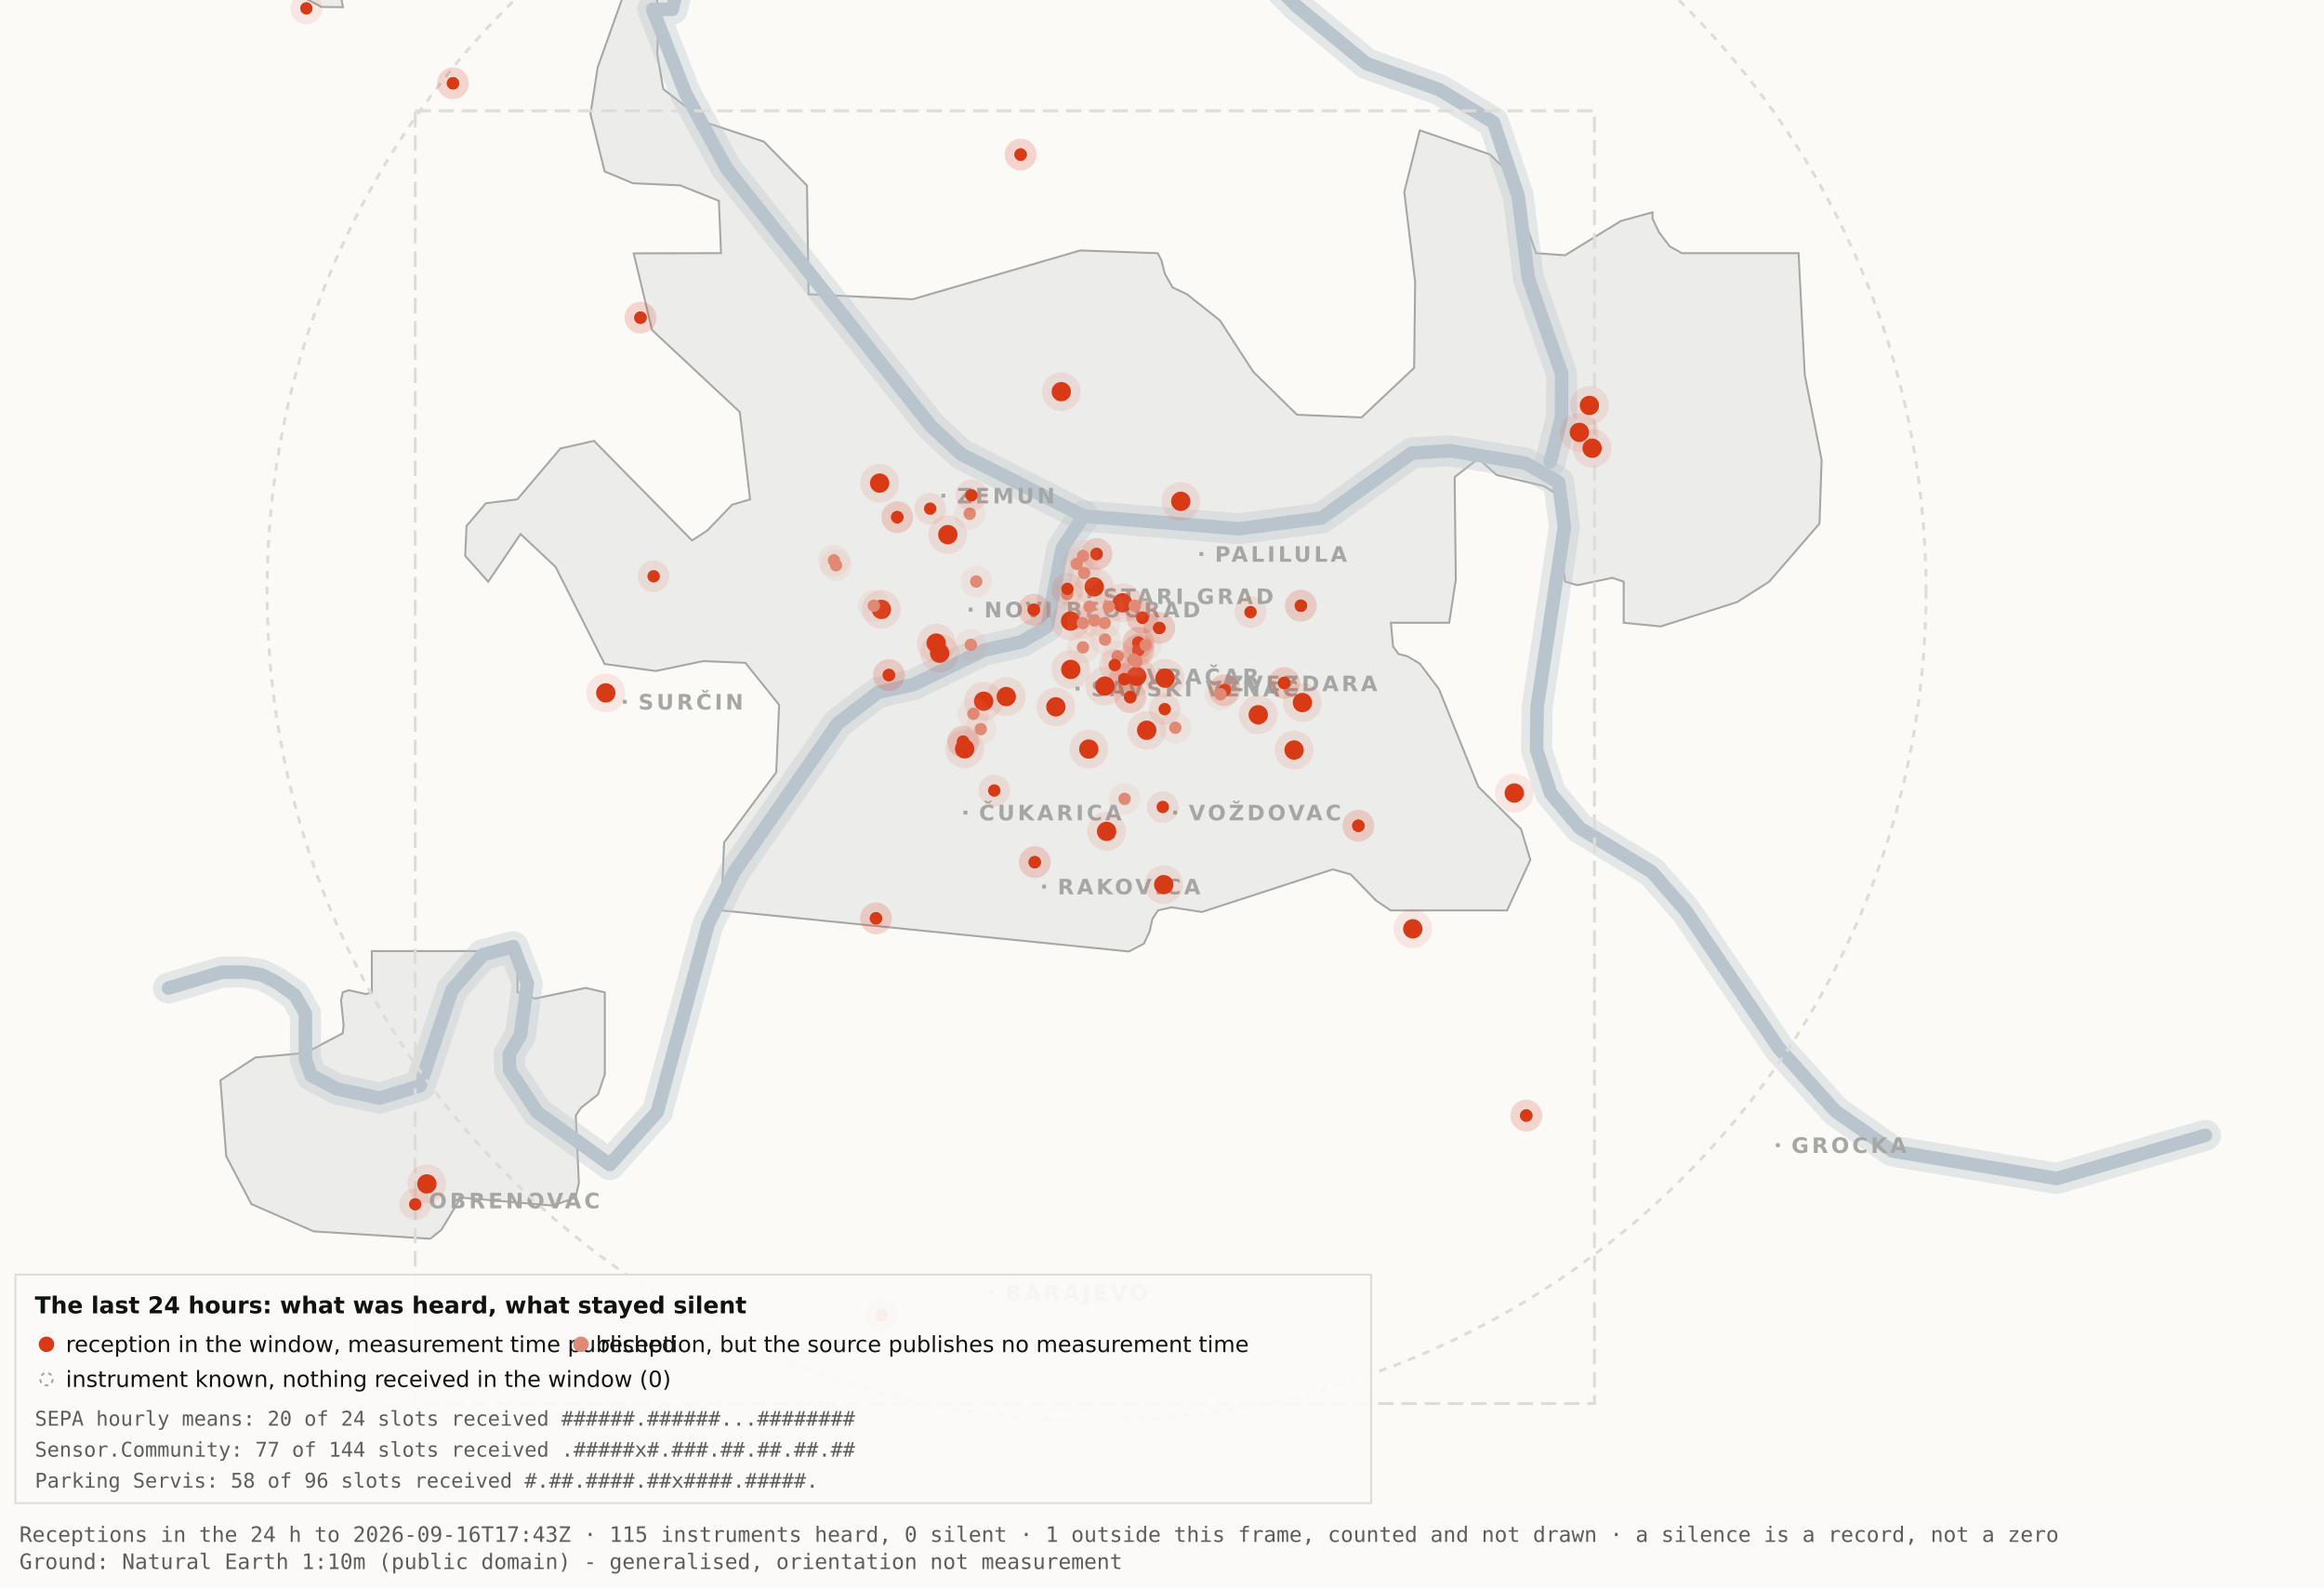
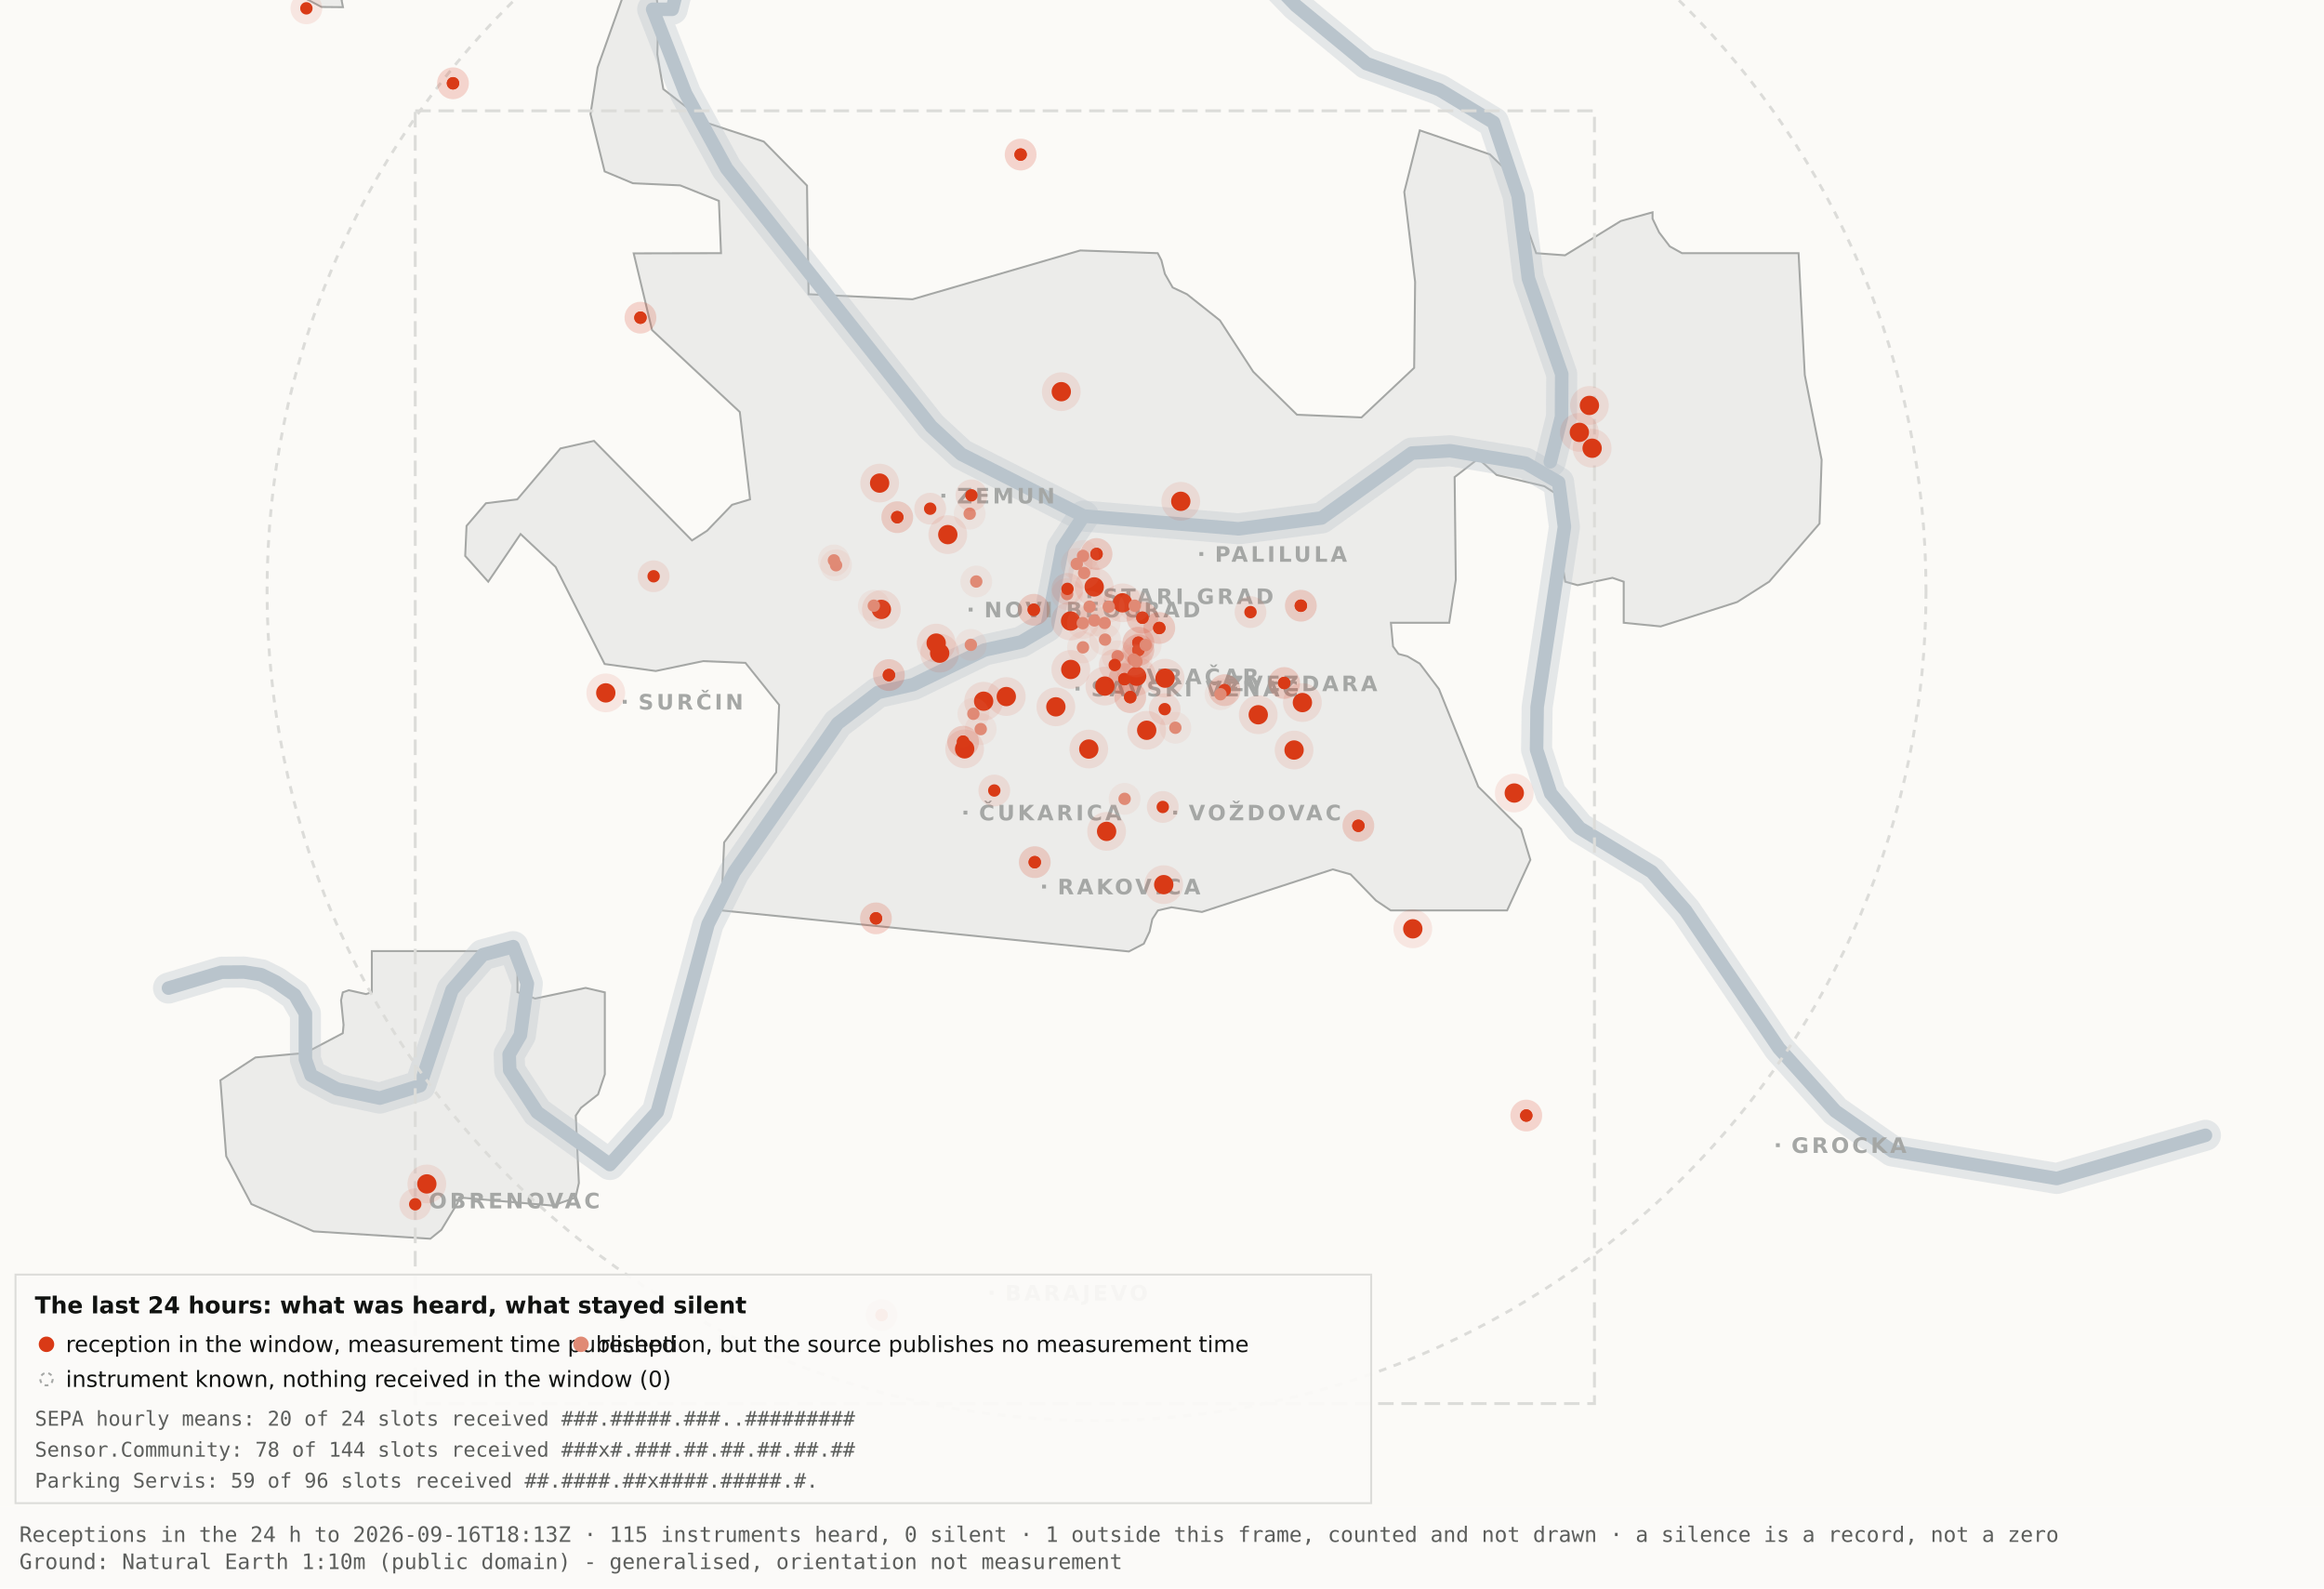
<svg xmlns="http://www.w3.org/2000/svg" viewBox="0 0 1200 820" width="1200" height="820" role="img" aria-label="Map 3 - The last 24 hours">
  <rect x="0" y="0" width="1200" height="820" fill="#fbfaf7" />
  <path d="M192.0,-34.8 L192.1,-17.6 L189.5,-19.9 L182.4,-10.7 L176.4,0.2 L177.1,3.7 L166.0,3.6 L138.0,-11.3 L131.8,-17.6 L130.3,-34.7 L134.1,-45.9 L158.3,-76.4 L166.7,-82.3 L177.1,-81.2 L183.0,-72.1 L192.0,-34.8 Z" fill="#ececea" stroke="#a5a7a5" stroke-width="1" fill-rule="evenodd" />
  <path d="M417.5,151.9 L471.2,154.5 L557.8,129.3 L597.8,130.7 L599.7,134.4 L601.5,141.4 L605.5,148.4 L612.9,151.9 L629.9,165.4 L647.1,191.9 L669.7,214.1 L703.0,215.5 L730.2,189.9 L730.7,145.5 L725.1,99.1 L733.1,67.3 L769.3,79.7 L778.2,88.3 L793.2,130.7 L808.1,131.8 L836.9,114.1 L853.3,109.6 L853.3,112.9 L856.7,120.0 L862.2,127.2 L868.5,130.7 L928.7,130.7 L931.9,193.6 L940.6,237.4 L939.5,270.3 L913.5,300.3 L897.0,310.8 L857.5,323.4 L838.4,321.5 L838.4,300.3 L832.6,298.3 L814.6,302.1 L808.2,300.3 L806.9,292.0 L809.7,266.1 L808.2,258.0 L797.4,251.0 L772.8,245.2 L763.3,236.8 L751.1,246.3 L751.7,299.3 L748.3,321.5 L718.2,321.5 L719.3,333.7 L722.1,337.6 L726.7,338.8 L733.1,342.6 L743.0,355.7 L763.3,406.1 L785.4,428.0 L790.2,443.9 L778.2,470.0 L718.1,470.0 L710.5,464.9 L697.4,451.4 L688.2,448.8 L620.6,470.8 L604.9,468.4 L597.9,470.0 L595.0,474.5 L593.6,480.9 L590.6,487.2 L582.9,491.2 L372.4,470.0 L373.9,434.9 L400.8,398.7 L402.3,363.9 L384.9,342.2 L363.1,341.3 L338.6,346.4 L312.2,342.8 L286.9,292.7 L268.8,275.7 L252.1,300.3 L240.2,287.0 L240.9,271.5 L250.9,259.8 L267.1,257.8 L289.4,231.5 L306.7,227.6 L357.3,279.0 L365.1,274.0 L378.0,260.6 L387.3,257.8 L382.0,212.7 L336.7,170.4 L327.2,130.8 L372.3,130.7 L371.2,103.7 L351.2,95.7 L326.8,94.6 L312.2,88.5 L304.9,58.9 L308.6,34.8 L327.3,-17.7 L337.9,-11.0 L340.0,6.7 L339.4,28.1 L342.5,46.0 L364.9,63.4 L394.4,73.1 L416.7,95.8 L417.5,151.9 Z" fill="#ececea" stroke="#a5a7a5" stroke-width="1" fill-rule="evenodd" />
  <path d="M267.2,512.2 L276.3,515.5 L302.4,510.0 L312.3,512.3 L312.3,554.6 L308.8,565.0 L300.0,571.9 L297.3,575.9 L298.9,610.7 L297.2,618.2 L285.6,622.4 L237.1,618.2 L236.3,621.0 L227.9,634.9 L222.2,639.5 L162.0,635.7 L129.8,621.6 L116.8,596.9 L113.8,557.7 L131.9,545.9 L157.6,543.6 L177.0,533.4 L177.4,529.1 L176.1,516.4 L177.0,512.3 L180.1,511.2 L189.0,513.2 L192.0,512.2 L192.0,491.0 L267.2,491.0 L267.2,512.2 Z" fill="#ececea" stroke="#a5a7a5" stroke-width="1" fill-rule="evenodd" />
  <path d="M87.0,510.1 L114.4,501.9 L126.1,501.8 L134.9,503.2 L142.6,507.0 L152.2,513.7 L157.7,523.2 L157.7,546.9 L160.6,555.1 L174.0,562.2 L196.1,566.9 L216.9,560.5 L233.4,511.1 L249.3,492.9 L265.0,488.7 L272.3,507.8 L268.7,534.4 L262.9,544.3 L263.2,552.5 L277.4,574.2 L314.9,601.2 L339.4,574.0 L365.6,477.1 L379.1,450.2 L432.5,373.5 L453.3,357.5 L471.6,353.4 L508.3,335.6 L527.3,331.4 L540.7,323.5 L548.5,283.0 L559.5,266.4" fill="none" stroke="#b9c4cc" stroke-width="16" stroke-opacity="0.35" stroke-linejoin="round" stroke-linecap="round" />
  <path d="M411.7,-177.5 L426.7,-103.9 L394.7,-58.3 L355.0,-26.6 L347.1,4.8 L337.0,4.8 L354.0,48.3 L375.2,87.0 L480.8,220.1 L496.4,234.5 L559.5,266.4 L639.5,273.0 L682.4,267.4 L729.0,233.9 L748.8,232.7 L787.7,239.1 L804.8,249.0 L807.8,272.0 L793.7,365.0 L793.4,387.0 L800.7,409.6 L815.7,427.5 L852.9,450.1 L870.4,470.1 L918.5,541.1 L947.7,573.6 L977.1,594.2 L1062.0,608.4 L1138.8,586.1" fill="none" stroke="#b9c4cc" stroke-width="16" stroke-opacity="0.35" stroke-linejoin="round" stroke-linecap="round" />
  <path d="M534.0,-142.1 L558.9,-95.2 L590.2,-64.2 L638.6,-28.7 L669.2,2.9 L705.5,32.8 L743.2,46.3 L771.2,63.2 L783.9,101.1 L789.2,143.8 L806.4,193.1 L806.3,215.2 L800.5,238.4" fill="none" stroke="#b9c4cc" stroke-width="16" stroke-opacity="0.35" stroke-linejoin="round" stroke-linecap="round" />
  <path d="M87.0,510.1 L114.4,501.9 L126.1,501.8 L134.9,503.2 L142.6,507.0 L152.2,513.7 L157.7,523.2 L157.7,546.9 L160.6,555.1 L174.0,562.2 L196.1,566.9 L216.9,560.5 L233.4,511.1 L249.3,492.9 L265.0,488.7 L272.3,507.8 L268.7,534.4 L262.9,544.3 L263.2,552.5 L277.4,574.2 L314.9,601.2 L339.4,574.0 L365.6,477.1 L379.1,450.2 L432.5,373.5 L453.3,357.5 L471.6,353.4 L508.3,335.6 L527.3,331.4 L540.7,323.5 L548.5,283.0 L559.5,266.4" fill="none" stroke="#b9c4cc" stroke-width="7" stroke-opacity="1" stroke-linejoin="round" stroke-linecap="round" />
  <path d="M411.7,-177.5 L426.7,-103.9 L394.7,-58.3 L355.0,-26.6 L347.1,4.8 L337.0,4.8 L354.0,48.3 L375.2,87.0 L480.8,220.1 L496.4,234.5 L559.5,266.4 L639.5,273.0 L682.4,267.4 L729.0,233.9 L748.8,232.7 L787.7,239.1 L804.8,249.0 L807.8,272.0 L793.7,365.0 L793.4,387.0 L800.7,409.6 L815.7,427.5 L852.9,450.1 L870.4,470.1 L918.5,541.1 L947.7,573.6 L977.1,594.2 L1062.0,608.4 L1138.8,586.1" fill="none" stroke="#b9c4cc" stroke-width="7" stroke-opacity="1" stroke-linejoin="round" stroke-linecap="round" />
  <path d="M534.0,-142.1 L558.9,-95.2 L590.2,-64.2 L638.6,-28.7 L669.2,2.9 L705.5,32.8 L743.2,46.3 L771.2,63.2 L783.9,101.1 L789.2,143.8 L806.4,193.1 L806.3,215.2 L800.5,238.4" fill="none" stroke="#b9c4cc" stroke-width="7" stroke-opacity="1" stroke-linejoin="round" stroke-linecap="round" />
  <rect x="561.5" y="306.8" width="2" height="2" fill="#a5a7a5" />
  <text x="569.5" y="311.8" font-family="Carlito, DejaVu Sans, Arial, sans-serif" font-size="11" font-weight="600" letter-spacing="1.5" fill="#a5a7a5">STARI GRAD</text>
  <rect x="584.0" y="348.2" width="2" height="2" fill="#a5a7a5" />
  <text x="592.0" y="353.2" font-family="Carlito, DejaVu Sans, Arial, sans-serif" font-size="11" font-weight="600" letter-spacing="1.5" fill="#a5a7a5">VRAČAR</text>
  <rect x="555.4" y="354.5" width="2" height="2" fill="#a5a7a5" />
  <text x="563.4" y="359.5" font-family="Carlito, DejaVu Sans, Arial, sans-serif" font-size="11" font-weight="600" letter-spacing="1.5" fill="#a5a7a5">SAVSKI VENAC</text>
  <rect x="500.2" y="313.7" width="2" height="2" fill="#a5a7a5" />
  <text x="508.2" y="318.7" font-family="Carlito, DejaVu Sans, Arial, sans-serif" font-size="11" font-weight="600" letter-spacing="1.5" fill="#a5a7a5">NOVI BEOGRAD</text>
  <rect x="486.1" y="254.9" width="2" height="2" fill="#a5a7a5" />
  <text x="494.1" y="259.9" font-family="Carlito, DejaVu Sans, Arial, sans-serif" font-size="11" font-weight="600" letter-spacing="1.5" fill="#a5a7a5">ZEMUN</text>
  <rect x="619.3" y="285.0" width="2" height="2" fill="#a5a7a5" />
  <text x="627.3" y="290.0" font-family="Carlito, DejaVu Sans, Arial, sans-serif" font-size="11" font-weight="600" letter-spacing="1.5" fill="#a5a7a5">PALILULA</text>
  <rect x="626.1" y="351.8" width="2" height="2" fill="#a5a7a5" />
  <text x="634.1" y="356.8" font-family="Carlito, DejaVu Sans, Arial, sans-serif" font-size="11" font-weight="600" letter-spacing="1.5" fill="#a5a7a5">ZVEZDARA</text>
  <rect x="605.8" y="418.5" width="2" height="2" fill="#a5a7a5" />
  <text x="613.8" y="423.5" font-family="Carlito, DejaVu Sans, Arial, sans-serif" font-size="11" font-weight="600" letter-spacing="1.5" fill="#a5a7a5">VOŽDOVAC</text>
  <rect x="497.5" y="418.5" width="2" height="2" fill="#a5a7a5" />
  <text x="505.5" y="423.5" font-family="Carlito, DejaVu Sans, Arial, sans-serif" font-size="11" font-weight="600" letter-spacing="1.5" fill="#a5a7a5">ČUKARICA</text>
  <rect x="538.1" y="456.7" width="2" height="2" fill="#a5a7a5" />
  <text x="546.1" y="461.7" font-family="Carlito, DejaVu Sans, Arial, sans-serif" font-size="11" font-weight="600" letter-spacing="1.5" fill="#a5a7a5">RAKOVICA</text>
  <rect x="321.6" y="361.3" width="2" height="2" fill="#a5a7a5" />
  <text x="329.6" y="366.3" font-family="Carlito, DejaVu Sans, Arial, sans-serif" font-size="11" font-weight="600" letter-spacing="1.5" fill="#a5a7a5">SURČIN</text>
  <rect x="917.0" y="590.2" width="2" height="2" fill="#a5a7a5" />
  <text x="925.0" y="595.2" font-family="Carlito, DejaVu Sans, Arial, sans-serif" font-size="11" font-weight="600" letter-spacing="1.5" fill="#a5a7a5">GROCKA</text>
  <rect x="213.4" y="618.8" width="2" height="2" fill="#a5a7a5" />
  <text x="221.4" y="623.8" font-family="Carlito, DejaVu Sans, Arial, sans-serif" font-size="11" font-weight="600" letter-spacing="1.5" fill="#a5a7a5">OBRENOVAC</text>
  <rect x="511.0" y="666.4" width="2" height="2" fill="#a5a7a5" />
  <text x="519.0" y="671.4" font-family="Carlito, DejaVu Sans, Arial, sans-serif" font-size="11" font-weight="600" letter-spacing="1.5" fill="#a5a7a5">BARAJEVO</text>
  <rect x="727.5" y="876.2" width="2" height="2" fill="#a5a7a5" />
  <text x="735.5" y="881.2" font-family="Carlito, DejaVu Sans, Arial, sans-serif" font-size="11" font-weight="600" letter-spacing="1.5" fill="#a5a7a5">SOPOT</text>
  <circle cx="566.2" cy="305.1" r="428.3" fill="none" stroke="#dcdcd9" stroke-width="1.5" stroke-dasharray="4 4" />
  <rect x="214.4" y="57.2" width="608.9" height="667.4" fill="none" stroke="#dcdcd9" stroke-width="1.5" stroke-dasharray="8 4" />
  <circle cx="507.9" cy="362.0" r="10" fill="#D93A16" fill-opacity=".10" />
  <circle cx="507.9" cy="362.0" r="5" fill="#D93A16" />
  <circle cx="519.6" cy="359.6" r="10" fill="#D93A16" fill-opacity=".10" />
  <circle cx="519.6" cy="359.6" r="5" fill="#D93A16" />
  <circle cx="498.1" cy="386.6" r="10" fill="#D93A16" fill-opacity=".10" />
  <circle cx="498.1" cy="386.6" r="5" fill="#D93A16" />
  <circle cx="552.8" cy="320.6" r="10" fill="#D93A16" fill-opacity=".10" />
  <circle cx="552.8" cy="320.6" r="5" fill="#D93A16" />
  <circle cx="455.1" cy="314.6" r="10" fill="#D93A16" fill-opacity=".10" />
  <circle cx="455.1" cy="314.6" r="5" fill="#D93A16" />
  <circle cx="548.0" cy="202.2" r="10" fill="#D93A16" fill-opacity=".10" />
  <circle cx="548.0" cy="202.2" r="5" fill="#D93A16" />
  <circle cx="579.6" cy="311.2" r="10" fill="#D93A16" fill-opacity=".10" />
  <circle cx="579.6" cy="311.2" r="5" fill="#D93A16" />
  <circle cx="592.1" cy="377.0" r="10" fill="#D93A16" fill-opacity=".10" />
  <circle cx="592.1" cy="377.0" r="5" fill="#D93A16" />
  <circle cx="562.2" cy="386.7" r="10" fill="#D93A16" fill-opacity=".10" />
  <circle cx="562.2" cy="386.7" r="5" fill="#D93A16" />
  <circle cx="570.5" cy="354.2" r="10" fill="#D93A16" fill-opacity=".10" />
  <circle cx="570.5" cy="354.2" r="5" fill="#D93A16" />
  <circle cx="600.9" cy="456.7" r="10" fill="#D93A16" fill-opacity=".10" />
  <circle cx="600.9" cy="456.7" r="5" fill="#D93A16" />
  <circle cx="609.7" cy="258.8" r="10" fill="#D93A16" fill-opacity=".10" />
  <circle cx="609.7" cy="258.8" r="5" fill="#D93A16" />
  <circle cx="729.5" cy="479.5" r="10" fill="#D93A16" fill-opacity=".10" />
  <circle cx="729.5" cy="479.5" r="5" fill="#D93A16" />
  <circle cx="672.5" cy="362.7" r="10" fill="#D93A16" fill-opacity=".10" />
  <circle cx="672.5" cy="362.7" r="5" fill="#D93A16" />
  <circle cx="552.9" cy="345.6" r="10" fill="#D93A16" fill-opacity=".10" />
  <circle cx="552.9" cy="345.6" r="5" fill="#D93A16" />
  <circle cx="485.2" cy="337.2" r="10" fill="#D93A16" fill-opacity=".10" />
  <circle cx="485.2" cy="337.2" r="5" fill="#D93A16" />
  <circle cx="220.4" cy="611.2" r="10" fill="#D93A16" fill-opacity=".10" />
  <circle cx="220.4" cy="611.2" r="5" fill="#D93A16" />
  <circle cx="483.4" cy="332.0" r="10" fill="#D93A16" fill-opacity=".10" />
  <circle cx="483.4" cy="332.0" r="5" fill="#D93A16" />
  <circle cx="820.7" cy="209.3" r="10" fill="#D93A16" fill-opacity=".10" />
  <circle cx="820.7" cy="209.3" r="5" fill="#D93A16" />
  <circle cx="815.5" cy="223.2" r="10" fill="#D93A16" fill-opacity=".10" />
  <circle cx="815.5" cy="223.2" r="5" fill="#D93A16" />
  <circle cx="822.1" cy="231.4" r="10" fill="#D93A16" fill-opacity=".10" />
  <circle cx="822.1" cy="231.4" r="5" fill="#D93A16" />
  <circle cx="571.4" cy="429.2" r="10" fill="#D93A16" fill-opacity=".10" />
  <circle cx="571.4" cy="429.2" r="5" fill="#D93A16" />
  <circle cx="565.0" cy="303.0" r="10" fill="#D93A16" fill-opacity=".10" />
  <circle cx="565.0" cy="303.0" r="5" fill="#D93A16" />
  <circle cx="668.2" cy="387.2" r="10" fill="#D93A16" fill-opacity=".10" />
  <circle cx="668.2" cy="387.2" r="5" fill="#D93A16" />
  <circle cx="312.8" cy="357.7" r="10" fill="#D93A16" fill-opacity=".10" />
  <circle cx="312.8" cy="357.7" r="5" fill="#D93A16" />
  <circle cx="545.2" cy="364.9" r="10" fill="#D93A16" fill-opacity=".10" />
  <circle cx="545.2" cy="364.9" r="5" fill="#D93A16" />
  <circle cx="781.9" cy="409.4" r="10" fill="#D93A16" fill-opacity=".10" />
  <circle cx="781.9" cy="409.4" r="5" fill="#D93A16" />
  <circle cx="586.9" cy="349.1" r="10" fill="#D93A16" fill-opacity=".10" />
  <circle cx="586.9" cy="349.1" r="5" fill="#D93A16" />
  <circle cx="601.6" cy="350.1" r="10" fill="#D93A16" fill-opacity=".10" />
  <circle cx="601.6" cy="350.1" r="5" fill="#D93A16" />
  <circle cx="649.7" cy="369.0" r="10" fill="#D93A16" fill-opacity=".10" />
  <circle cx="649.7" cy="369.0" r="5" fill="#D93A16" />
  <circle cx="489.4" cy="276.0" r="10" fill="#D93A16" fill-opacity=".10" />
  <circle cx="489.4" cy="276.0" r="5" fill="#D93A16" />
  <circle cx="454.2" cy="249.4" r="10" fill="#D93A16" fill-opacity=".10" />
  <circle cx="454.2" cy="249.4" r="5" fill="#D93A16" />
  <circle cx="587.8" cy="331.8" r="8.2" fill="#D93A16" fill-opacity=".10" />
  <circle cx="587.8" cy="331.8" r="3.2" fill="#D93A16" />
  <circle cx="587.8" cy="331.8" r="8.2" fill="#D93A16" fill-opacity=".10" />
  <circle cx="587.8" cy="331.8" r="3.2" fill="#D93A16" />
  <circle cx="534.3" cy="445.1" r="8.2" fill="#D93A16" fill-opacity=".10" />
  <circle cx="534.3" cy="445.1" r="3.2" fill="#D93A16" />
  <circle cx="534.3" cy="445.1" r="8.2" fill="#D93A16" fill-opacity=".10" />
  <circle cx="534.3" cy="445.1" r="3.2" fill="#D93A16" />
  <circle cx="497.3" cy="382.9" r="8.2" fill="#D93A16" fill-opacity=".10" />
  <circle cx="497.3" cy="382.9" r="3.2" fill="#D93A16" />
  <circle cx="497.3" cy="382.9" r="8.2" fill="#D93A16" fill-opacity=".10" />
  <circle cx="497.3" cy="382.9" r="3.2" fill="#D93A16" />
  <circle cx="330.7" cy="164.0" r="8.2" fill="#D93A16" fill-opacity=".10" />
  <circle cx="330.7" cy="164.0" r="3.2" fill="#D93A16" />
  <circle cx="330.7" cy="164.0" r="8.2" fill="#D93A16" fill-opacity=".10" />
  <circle cx="330.7" cy="164.0" r="3.2" fill="#D93A16" />
  <circle cx="583.6" cy="359.9" r="8.2" fill="#D93A16" fill-opacity=".10" />
  <circle cx="583.6" cy="359.9" r="3.2" fill="#D93A16" />
  <circle cx="583.6" cy="359.9" r="8.2" fill="#D93A16" fill-opacity=".10" />
  <circle cx="583.6" cy="359.9" r="3.2" fill="#D93A16" />
  <circle cx="663.1" cy="352.6" r="8.2" fill="#D93A16" fill-opacity=".10" />
  <circle cx="663.1" cy="352.6" r="3.2" fill="#D93A16" />
  <circle cx="663.1" cy="352.6" r="8.2" fill="#D93A16" fill-opacity=".10" />
  <circle cx="663.1" cy="352.6" r="3.2" fill="#D93A16" />
  <circle cx="601.4" cy="366.1" r="8.2" fill="#D93A16" fill-opacity=".10" />
  <circle cx="601.4" cy="366.1" r="3.2" fill="#D93A16" />
  <circle cx="214.4" cy="621.7" r="8.2" fill="#D93A16" fill-opacity=".10" />
  <circle cx="214.4" cy="621.7" r="3.2" fill="#D93A16" />
  <circle cx="463.3" cy="267.0" r="8.2" fill="#D93A16" fill-opacity=".10" />
  <circle cx="463.3" cy="267.0" r="3.2" fill="#D93A16" />
  <circle cx="463.3" cy="267.0" r="8.2" fill="#D93A16" fill-opacity=".10" />
  <circle cx="463.3" cy="267.0" r="3.2" fill="#D93A16" />
  <circle cx="600.4" cy="416.6" r="8.2" fill="#D93A16" fill-opacity=".10" />
  <circle cx="600.4" cy="416.6" r="3.2" fill="#D93A16" />
  <circle cx="671.7" cy="312.7" r="8.2" fill="#D93A16" fill-opacity=".10" />
  <circle cx="671.7" cy="312.7" r="3.2" fill="#D93A16" />
  <circle cx="671.7" cy="312.7" r="8.2" fill="#D93A16" fill-opacity=".10" />
  <circle cx="671.7" cy="312.7" r="3.2" fill="#D93A16" />
  <circle cx="587.8" cy="335.6" r="8.2" fill="#D93A16" fill-opacity=".10" />
  <circle cx="587.8" cy="335.6" r="3.2" fill="#D93A16" />
  <circle cx="587.8" cy="335.6" r="8.2" fill="#D93A16" fill-opacity=".10" />
  <circle cx="587.8" cy="335.6" r="3.2" fill="#D93A16" />
  <circle cx="455.2" cy="678.9" r="8.2" fill="#D93A16" fill-opacity=".10" />
  <circle cx="455.2" cy="678.9" r="3.2" fill="#D93A16" />
  <circle cx="455.2" cy="678.9" r="8.2" fill="#D93A16" fill-opacity=".10" />
  <circle cx="455.2" cy="678.9" r="3.2" fill="#D93A16" />
  <circle cx="598.6" cy="324.2" r="8.2" fill="#D93A16" fill-opacity=".10" />
  <circle cx="598.6" cy="324.2" r="3.2" fill="#D93A16" />
  <circle cx="598.6" cy="324.2" r="8.2" fill="#D93A16" fill-opacity=".10" />
  <circle cx="598.6" cy="324.2" r="3.2" fill="#D93A16" />
  <circle cx="233.9" cy="43.0" r="8.2" fill="#D93A16" fill-opacity=".10" />
  <circle cx="233.9" cy="43.0" r="3.2" fill="#D93A16" />
  <circle cx="233.9" cy="43.0" r="8.2" fill="#D93A16" fill-opacity=".10" />
  <circle cx="233.9" cy="43.0" r="3.2" fill="#D93A16" />
  <circle cx="566.2" cy="286.0" r="8.2" fill="#D93A16" fill-opacity=".10" />
  <circle cx="566.2" cy="286.0" r="3.2" fill="#D93A16" />
  <circle cx="566.2" cy="286.0" r="8.2" fill="#D93A16" fill-opacity=".10" />
  <circle cx="566.2" cy="286.0" r="3.2" fill="#D93A16" />
  <circle cx="589.9" cy="318.9" r="8.2" fill="#D93A16" fill-opacity=".10" />
  <circle cx="589.9" cy="318.9" r="3.2" fill="#D93A16" />
  <circle cx="589.9" cy="318.9" r="8.2" fill="#D93A16" fill-opacity=".10" />
  <circle cx="589.9" cy="318.9" r="3.2" fill="#D93A16" />
  <circle cx="701.4" cy="426.3" r="8.2" fill="#D93A16" fill-opacity=".10" />
  <circle cx="701.4" cy="426.3" r="3.2" fill="#D93A16" />
  <circle cx="701.4" cy="426.3" r="8.2" fill="#D93A16" fill-opacity=".10" />
  <circle cx="701.4" cy="426.3" r="3.2" fill="#D93A16" />
  <circle cx="480.3" cy="262.6" r="8.2" fill="#D93A16" fill-opacity=".10" />
  <circle cx="480.3" cy="262.6" r="3.2" fill="#D93A16" />
  <circle cx="533.8" cy="314.8" r="8.2" fill="#D93A16" fill-opacity=".10" />
  <circle cx="533.8" cy="314.8" r="3.2" fill="#D93A16" />
  <circle cx="533.8" cy="314.8" r="8.2" fill="#D93A16" fill-opacity=".10" />
  <circle cx="533.8" cy="314.8" r="3.2" fill="#D93A16" />
  <circle cx="527.0" cy="79.8" r="8.2" fill="#D93A16" fill-opacity=".10" />
  <circle cx="527.0" cy="79.8" r="3.2" fill="#D93A16" />
  <circle cx="527.0" cy="79.8" r="8.2" fill="#D93A16" fill-opacity=".10" />
  <circle cx="527.0" cy="79.8" r="3.2" fill="#D93A16" />
  <circle cx="788.1" cy="575.9" r="8.2" fill="#D93A16" fill-opacity=".10" />
  <circle cx="788.1" cy="575.9" r="3.2" fill="#D93A16" />
  <circle cx="788.1" cy="575.9" r="8.2" fill="#D93A16" fill-opacity=".10" />
  <circle cx="788.1" cy="575.9" r="3.2" fill="#D93A16" />
  <circle cx="580.6" cy="350.6" r="8.2" fill="#D93A16" fill-opacity=".10" />
  <circle cx="580.6" cy="350.6" r="3.2" fill="#D93A16" />
  <circle cx="580.6" cy="350.6" r="8.2" fill="#D93A16" fill-opacity=".10" />
  <circle cx="580.6" cy="350.6" r="3.2" fill="#D93A16" />
  <circle cx="452.3" cy="474.1" r="8.2" fill="#D93A16" fill-opacity=".10" />
  <circle cx="452.3" cy="474.1" r="3.2" fill="#D93A16" />
  <circle cx="452.3" cy="474.1" r="8.2" fill="#D93A16" fill-opacity=".10" />
  <circle cx="452.3" cy="474.1" r="3.2" fill="#D93A16" />
  <circle cx="632.3" cy="356.3" r="8.2" fill="#D93A16" fill-opacity=".10" />
  <circle cx="632.3" cy="356.3" r="3.2" fill="#D93A16" />
  <circle cx="632.3" cy="356.3" r="8.2" fill="#D93A16" fill-opacity=".10" />
  <circle cx="632.3" cy="356.3" r="3.2" fill="#D93A16" />
  <circle cx="158.2" cy="4.3" r="8.2" fill="#D93A16" fill-opacity=".10" />
  <circle cx="158.2" cy="4.3" r="3.2" fill="#D93A16" />
  <circle cx="459.0" cy="348.5" r="8.2" fill="#D93A16" fill-opacity=".10" />
  <circle cx="459.0" cy="348.5" r="3.2" fill="#D93A16" />
  <circle cx="459.0" cy="348.5" r="8.2" fill="#D93A16" fill-opacity=".10" />
  <circle cx="459.0" cy="348.5" r="3.2" fill="#D93A16" />
  <circle cx="645.7" cy="316.0" r="8.2" fill="#D93A16" fill-opacity=".10" />
  <circle cx="645.7" cy="316.0" r="3.2" fill="#D93A16" />
  <circle cx="585.3" cy="340.5" r="8.2" fill="#e08a75" fill-opacity=".10" />
  <circle cx="585.3" cy="340.5" r="3.2" fill="#e08a75" />
  <circle cx="585.9" cy="312.7" r="8.2" fill="#e08a75" fill-opacity=".10" />
  <circle cx="585.9" cy="312.7" r="3.2" fill="#e08a75" />
  <circle cx="559.2" cy="334.2" r="8.2" fill="#e08a75" fill-opacity=".10" />
  <circle cx="559.2" cy="334.2" r="3.2" fill="#e08a75" />
  <circle cx="570.6" cy="330.2" r="8.2" fill="#e08a75" fill-opacity=".10" />
  <circle cx="570.6" cy="330.2" r="3.2" fill="#e08a75" />
  <circle cx="562.6" cy="313.2" r="8.2" fill="#e08a75" fill-opacity=".10" />
  <circle cx="562.6" cy="313.2" r="3.2" fill="#e08a75" />
  <circle cx="500.7" cy="265.2" r="8.2" fill="#e08a75" fill-opacity=".10" />
  <circle cx="500.7" cy="265.2" r="3.2" fill="#e08a75" />
  <circle cx="570.4" cy="321.6" r="8.2" fill="#e08a75" fill-opacity=".10" />
  <circle cx="570.4" cy="321.6" r="3.2" fill="#e08a75" />
  <circle cx="591.6" cy="333.0" r="8.2" fill="#e08a75" fill-opacity=".10" />
  <circle cx="591.6" cy="333.0" r="3.2" fill="#e08a75" />
  <circle cx="565.1" cy="320.3" r="8.2" fill="#e08a75" fill-opacity=".10" />
  <circle cx="565.1" cy="320.3" r="3.2" fill="#e08a75" />
  <circle cx="502.6" cy="368.5" r="8.2" fill="#e08a75" fill-opacity=".10" />
  <circle cx="502.6" cy="368.5" r="3.2" fill="#e08a75" />
  <circle cx="501.3" cy="332.9" r="8.2" fill="#e08a75" fill-opacity=".10" />
  <circle cx="501.3" cy="332.9" r="3.2" fill="#e08a75" />
  <circle cx="451.2" cy="312.7" r="8.2" fill="#e08a75" fill-opacity=".10" />
  <circle cx="451.2" cy="312.7" r="3.2" fill="#e08a75" />
  <circle cx="431.7" cy="291.8" r="8.2" fill="#e08a75" fill-opacity=".10" />
  <circle cx="431.7" cy="291.8" r="3.2" fill="#e08a75" />
  <circle cx="630.2" cy="358.4" r="8.2" fill="#e08a75" fill-opacity=".10" />
  <circle cx="630.2" cy="358.4" r="3.2" fill="#e08a75" />
  <circle cx="551.0" cy="306.7" r="8.2" fill="#e08a75" fill-opacity=".10" />
  <circle cx="551.0" cy="306.7" r="3.2" fill="#e08a75" />
  <circle cx="559.8" cy="295.8" r="8.2" fill="#e08a75" fill-opacity=".10" />
  <circle cx="559.8" cy="295.8" r="3.2" fill="#e08a75" />
  <circle cx="559.1" cy="321.7" r="8.2" fill="#e08a75" fill-opacity=".10" />
  <circle cx="559.1" cy="321.7" r="3.2" fill="#e08a75" />
  <circle cx="606.9" cy="375.7" r="8.2" fill="#e08a75" fill-opacity=".10" />
  <circle cx="606.9" cy="375.7" r="3.2" fill="#e08a75" />
  <circle cx="430.6" cy="289.3" r="8.2" fill="#e08a75" fill-opacity=".10" />
  <circle cx="430.6" cy="289.3" r="3.2" fill="#e08a75" />
  <circle cx="559.2" cy="287.0" r="8.2" fill="#e08a75" fill-opacity=".10" />
  <circle cx="559.2" cy="287.0" r="3.2" fill="#e08a75" />
  <circle cx="504.1" cy="300.2" r="8.2" fill="#e08a75" fill-opacity=".10" />
  <circle cx="504.1" cy="300.2" r="3.2" fill="#e08a75" />
  <circle cx="572.5" cy="313.2" r="8.2" fill="#e08a75" fill-opacity=".10" />
  <circle cx="572.5" cy="313.2" r="3.2" fill="#e08a75" />
  <circle cx="577.1" cy="338.8" r="8.2" fill="#e08a75" fill-opacity=".10" />
  <circle cx="577.1" cy="338.8" r="3.2" fill="#e08a75" />
  <circle cx="580.7" cy="412.4" r="8.2" fill="#e08a75" fill-opacity=".10" />
  <circle cx="580.7" cy="412.4" r="3.2" fill="#e08a75" />
  <circle cx="556.0" cy="291.1" r="8.2" fill="#e08a75" fill-opacity=".10" />
  <circle cx="556.0" cy="291.1" r="3.2" fill="#e08a75" />
  <circle cx="586.8" cy="341.5" r="8.2" fill="#e08a75" fill-opacity=".10" />
  <circle cx="586.8" cy="341.5" r="3.2" fill="#e08a75" />
  <circle cx="506.4" cy="376.4" r="8.2" fill="#e08a75" fill-opacity=".10" />
  <circle cx="506.4" cy="376.4" r="3.2" fill="#e08a75" />
  <circle cx="575.6" cy="343.3" r="8.2" fill="#D93A16" fill-opacity=".10" />
  <circle cx="575.6" cy="343.3" r="3.2" fill="#D93A16" />
  <circle cx="513.4" cy="408.1" r="8.2" fill="#D93A16" fill-opacity=".10" />
  <circle cx="513.4" cy="408.1" r="3.2" fill="#D93A16" />
  <circle cx="337.5" cy="297.5" r="8.2" fill="#D93A16" fill-opacity=".10" />
  <circle cx="337.5" cy="297.5" r="3.2" fill="#D93A16" />
  <circle cx="551.2" cy="304.0" r="8.2" fill="#D93A16" fill-opacity=".10" />
  <circle cx="551.2" cy="304.0" r="3.2" fill="#D93A16" />
  <circle cx="501.6" cy="255.7" r="8.2" fill="#D93A16" fill-opacity=".10" />
  <circle cx="501.6" cy="255.7" r="3.2" fill="#D93A16" />
  <g transform="translate(0 650)">
    <rect x="8" y="8" width="700" height="118" fill="#fbfaf7" fill-opacity=".94" stroke="#dcdcd9" />
    <text x="18" y="28" font-family="Carlito, DejaVu Sans, Arial, sans-serif" font-size="12" font-weight="700" fill="#111311">The last 24 hours: what was heard, what stayed silent</text>
    <circle cx="24" cy="44" r="4" fill="#D93A16" />
    <text x="34" y="48" font-family="Carlito, DejaVu Sans, Arial, sans-serif" font-size="11.5" fill="#111311">reception in the window, measurement time published</text>
    <circle cx="300" cy="44" r="4" fill="#e08a75" />
    <text x="310" y="48" font-family="Carlito, DejaVu Sans, Arial, sans-serif" font-size="11.5" fill="#111311">reception, but the source publishes no measurement time</text>
    <circle cx="24" cy="62" r="3.2" fill="none" stroke="#a5a7a5" stroke-dasharray="2 2" />
    <text x="34" y="66" font-family="Carlito, DejaVu Sans, Arial, sans-serif" font-size="11.5" fill="#111311">instrument known, nothing received in the window (0)</text>
-     <text x="18" y="86" font-family="DejaVu Sans Mono, Menlo, monospace" font-size="10.5" fill="#5c5e5c">SEPA hourly means: 20 of 24 slots received  ######.######...########</text>
-     <text x="18" y="102" font-family="DejaVu Sans Mono, Menlo, monospace" font-size="10.5" fill="#5c5e5c">Sensor.Community: 77 of 144 slots received  .#####x#.###.##.##.##.##</text>
-     <text x="18" y="118" font-family="DejaVu Sans Mono, Menlo, monospace" font-size="10.5" fill="#5c5e5c">Parking Servis: 58 of 96 slots received  #.##.####.##x####.#####.</text>
+     <text x="18" y="86" font-family="DejaVu Sans Mono, Menlo, monospace" font-size="10.5" fill="#5c5e5c">SEPA hourly means: 20 of 24 slots received  ###.#####.###..#########</text>
+     <text x="18" y="102" font-family="DejaVu Sans Mono, Menlo, monospace" font-size="10.5" fill="#5c5e5c">Sensor.Community: 78 of 144 slots received  ###x#.###.##.##.##.##.##</text>
+     <text x="18" y="118" font-family="DejaVu Sans Mono, Menlo, monospace" font-size="10.5" fill="#5c5e5c">Parking Servis: 59 of 96 slots received  ##.####.##x####.#####.#.</text>
  </g>
  <rect x="0" y="778" width="1200" height="42" fill="#fbfaf7" fill-opacity=".94" />
-   <text x="10" y="796" font-family="DejaVu Sans Mono, Menlo, monospace" font-size="11" fill="#5c5e5c">Receptions in the 24 h to 2026-09-16T17:43Z  ·  115 instruments heard, 0 silent  ·  1 outside this frame, counted and not drawn  ·  a silence is a record, not a zero</text>
+   <text x="10" y="796" font-family="DejaVu Sans Mono, Menlo, monospace" font-size="11" fill="#5c5e5c">Receptions in the 24 h to 2026-09-16T18:13Z  ·  115 instruments heard, 0 silent  ·  1 outside this frame, counted and not drawn  ·  a silence is a record, not a zero</text>
  <text x="10" y="810" font-family="DejaVu Sans Mono, Menlo, monospace" font-size="11" fill="#5c5e5c">Ground: Natural Earth 1:10m (public domain) - generalised, orientation not measurement</text>
</svg>
